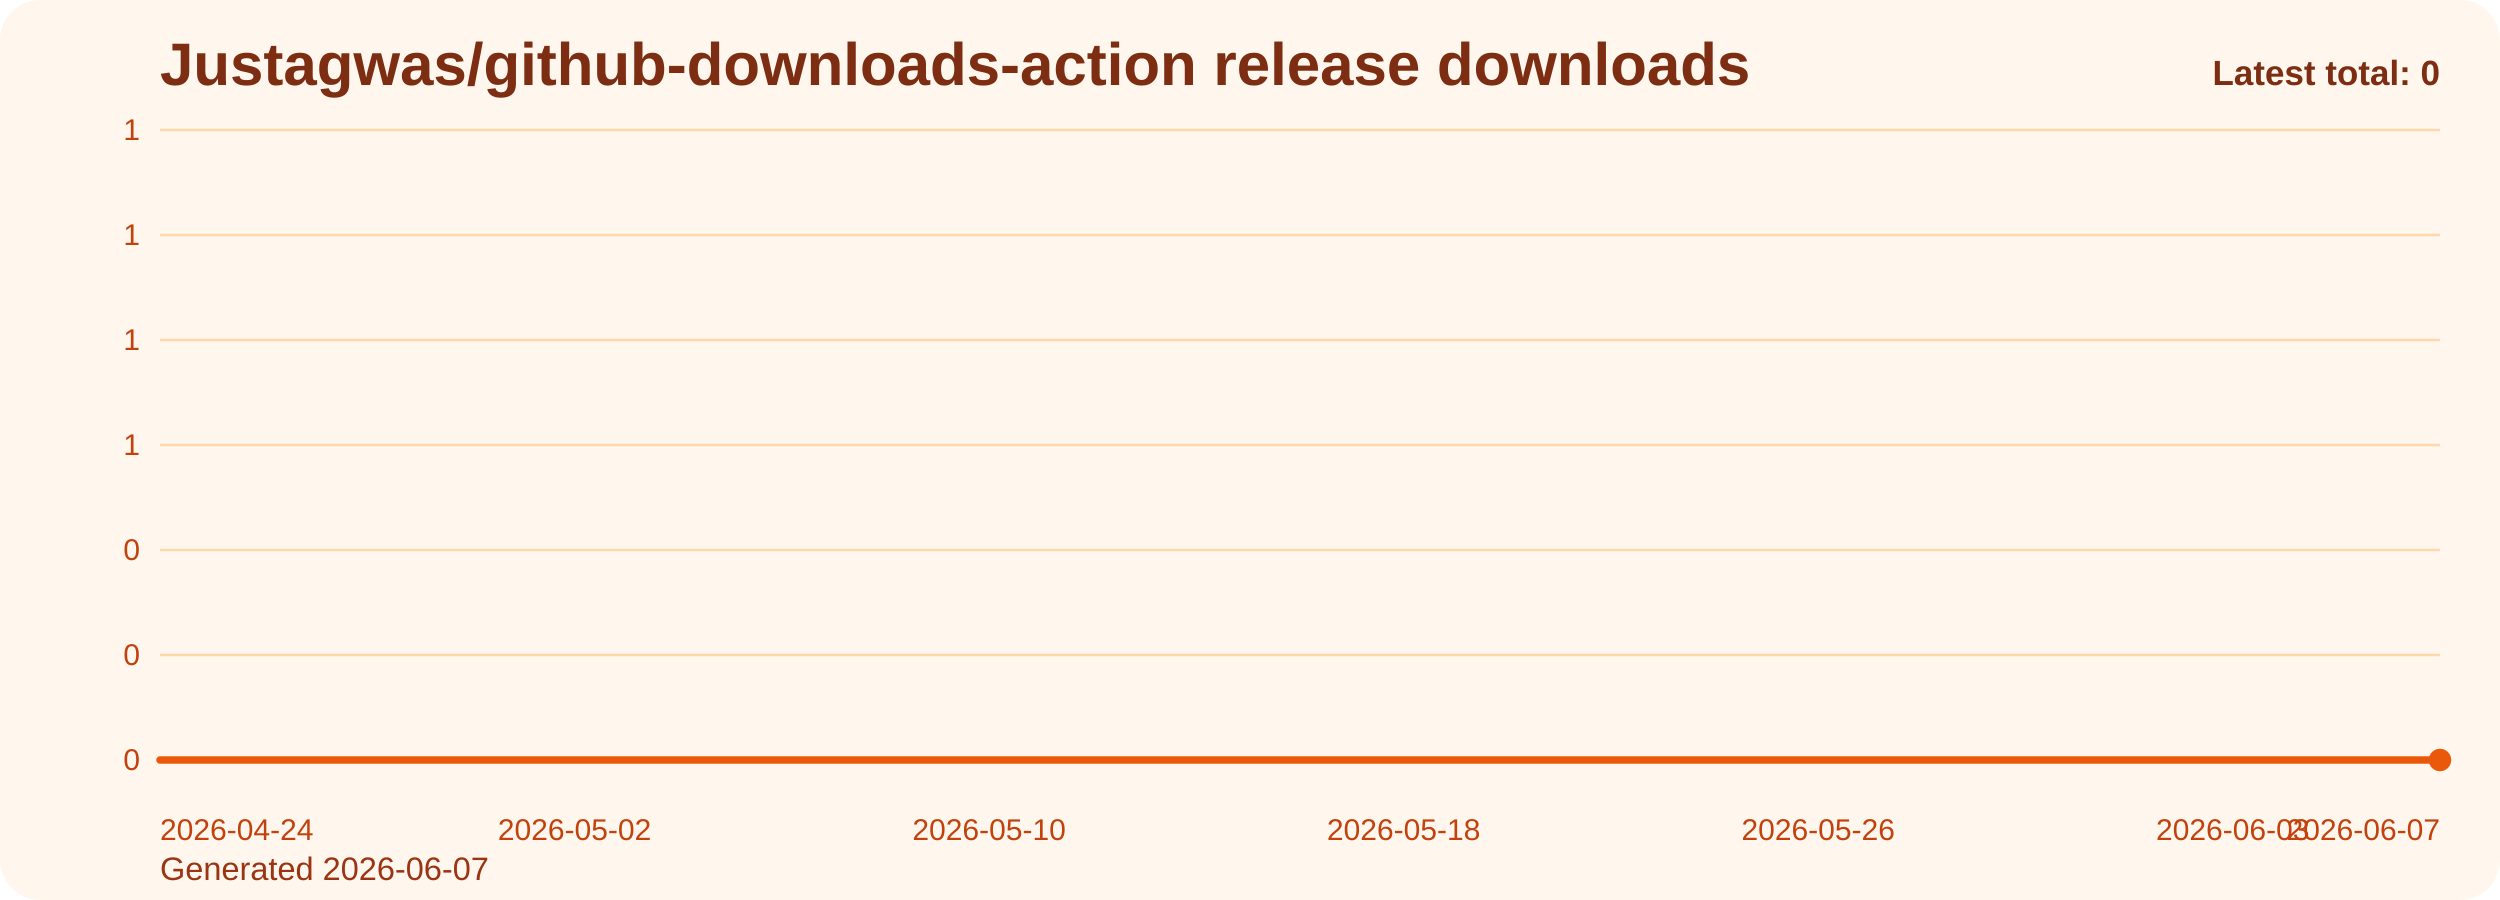
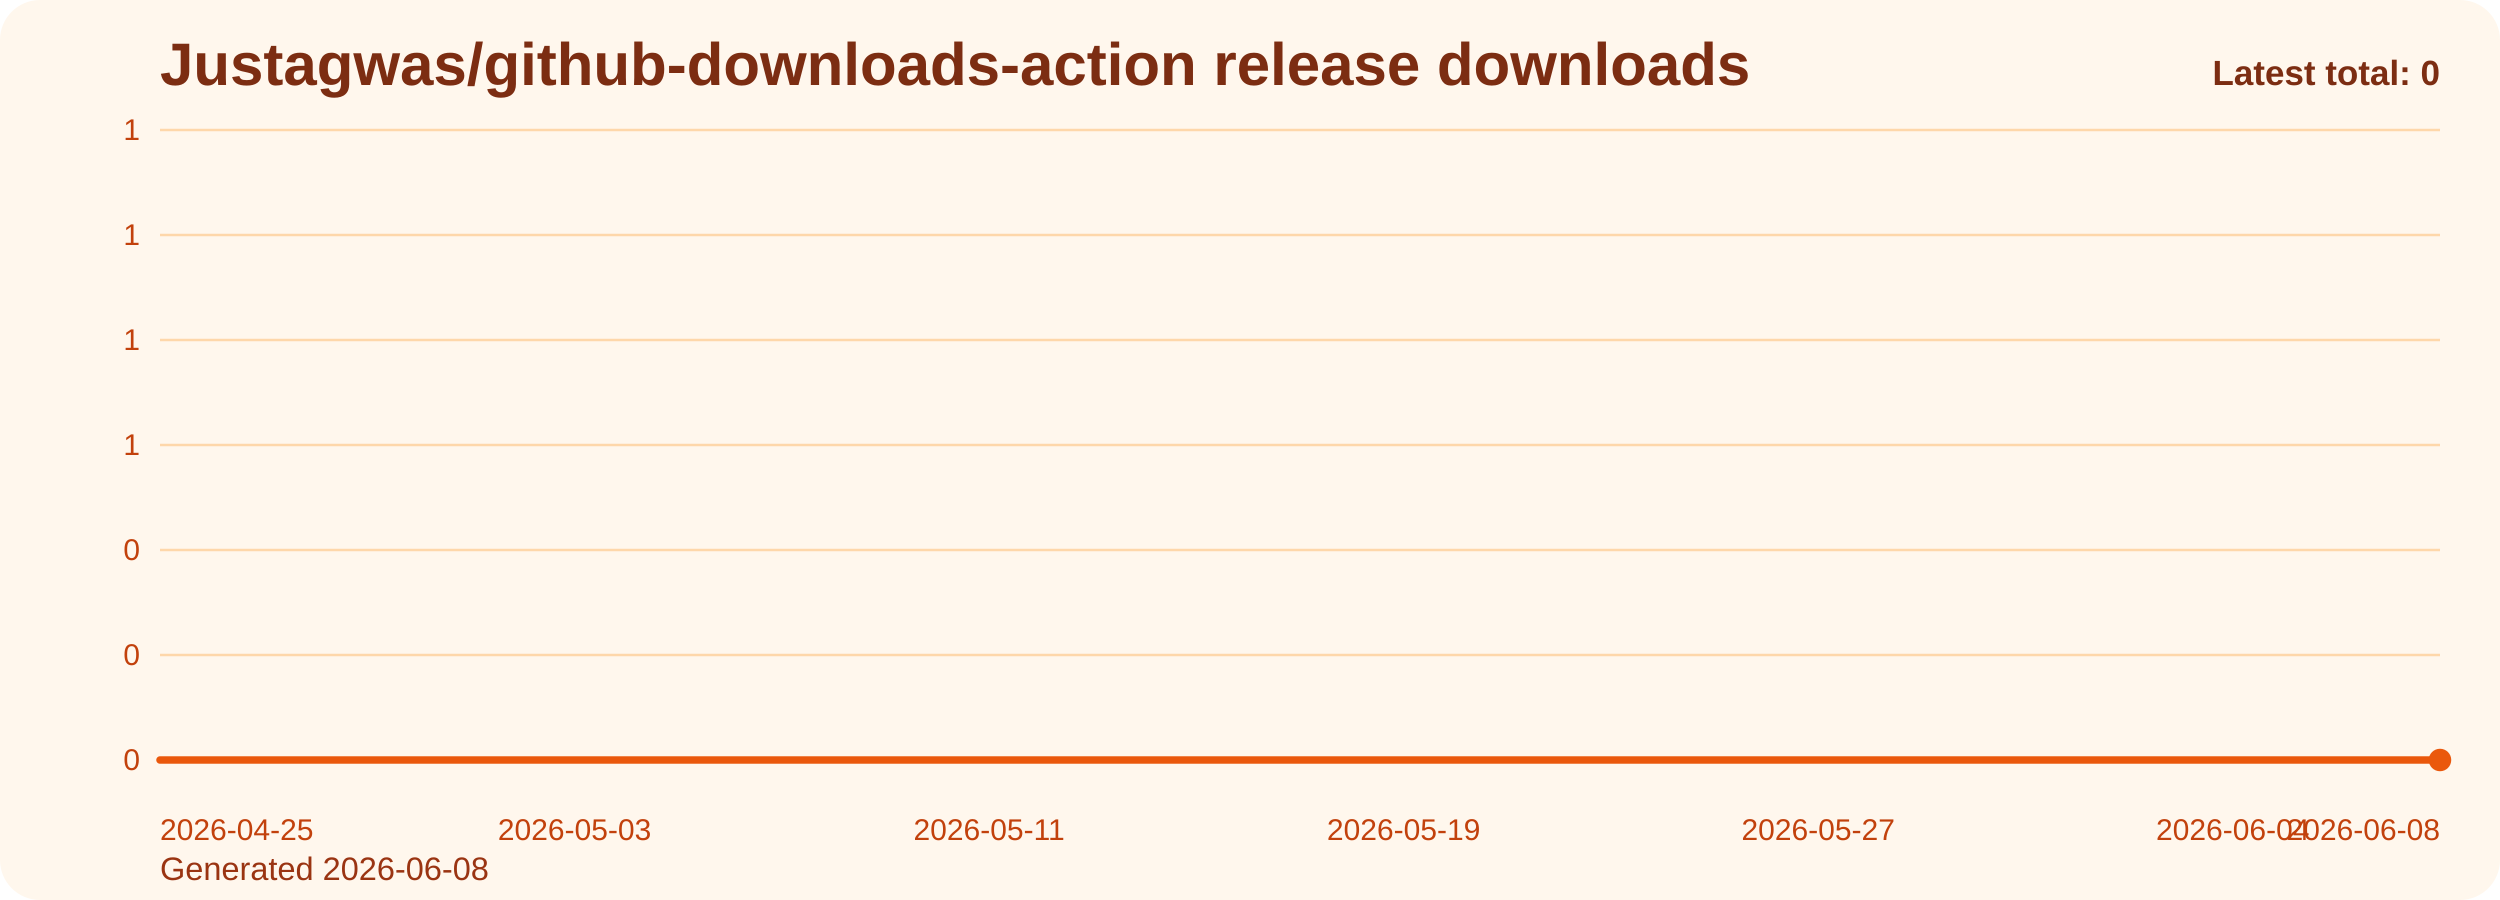
<svg xmlns="http://www.w3.org/2000/svg" viewBox="0 0 1000 360" role="img" aria-label="Justagwas/github-downloads-action release downloads chart">
  <defs>
    <linearGradient id="fill-total-trend-orange" x1="0" y1="0" x2="0" y2="1">
      <stop offset="0%" stop-color="#f97316" stop-opacity="0.32" />
      <stop offset="100%" stop-color="#f97316" stop-opacity="0.05" />
    </linearGradient>
    <style>
      .bg { fill: #fff7ed; }
      .title { font: 700 24px Arial, sans-serif; fill: #7c2d12; }
      .sub { font: 400 13px Arial, sans-serif; fill: #9a3412; }
      .grid { stroke: #fed7aa; stroke-width: 1; }
      .axis { font: 400 12px Arial, sans-serif; fill: #c2410c; }
      .line { fill: none; stroke: #ea580c; stroke-width: 3; stroke-linecap: round; stroke-linejoin: round; }
      .dot { fill: #ea580c; }
      .value { font: 600 11px Arial, sans-serif; fill: #9a3412; }
      .latest { font: 700 14px Arial, sans-serif; fill: #7c2d12; }
    </style>
  </defs>
  <rect class="bg" x="0" y="0" width="1000" height="360" rx="16" />
  <text class="title" x="64" y="34">Justagwas/github-downloads-action release downloads</text>
-   <text class="sub" x="64" y="352">Generated 2026-06-07</text>
+   <text class="sub" x="64" y="352">Generated 2026-06-08</text>
  <line x1="64" y1="52.00" x2="976" y2="52.00" class="grid" />
  <text x="56" y="56.00" text-anchor="end" class="axis">1</text>
  <line x1="64" y1="94.00" x2="976" y2="94.00" class="grid" />
  <text x="56" y="98.00" text-anchor="end" class="axis">1</text>
  <line x1="64" y1="136.00" x2="976" y2="136.00" class="grid" />
  <text x="56" y="140.00" text-anchor="end" class="axis">1</text>
  <line x1="64" y1="178.00" x2="976" y2="178.00" class="grid" />
  <text x="56" y="182.00" text-anchor="end" class="axis">1</text>
  <line x1="64" y1="220.00" x2="976" y2="220.00" class="grid" />
  <text x="56" y="224.00" text-anchor="end" class="axis">0</text>
  <line x1="64" y1="262.00" x2="976" y2="262.00" class="grid" />
  <text x="56" y="266.00" text-anchor="end" class="axis">0</text>
  <line x1="64" y1="304.00" x2="976" y2="304.00" class="grid" />
  <text x="56" y="308.00" text-anchor="end" class="axis">0</text>
  <path d="M 64.00 304 L 64.00 304.00 L 84.73 304.00 L 105.45 304.00 L 126.18 304.00 L 146.91 304.00 L 167.64 304.00 L 188.36 304.00 L 209.09 304.00 L 229.82 304.00 L 250.55 304.00 L 271.27 304.00 L 292.00 304.00 L 312.73 304.00 L 333.45 304.00 L 354.18 304.00 L 374.91 304.00 L 395.64 304.00 L 416.36 304.00 L 437.09 304.00 L 457.82 304.00 L 478.55 304.00 L 499.27 304.00 L 520.00 304.00 L 540.73 304.00 L 561.45 304.00 L 582.18 304.00 L 602.91 304.00 L 623.64 304.00 L 644.36 304.00 L 665.09 304.00 L 685.82 304.00 L 706.55 304.00 L 727.27 304.00 L 748.00 304.00 L 768.73 304.00 L 789.45 304.00 L 810.18 304.00 L 830.91 304.00 L 851.64 304.00 L 872.36 304.00 L 893.09 304.00 L 913.82 304.00 L 934.55 304.00 L 955.27 304.00 L 976.00 304.00 L 976.00 304 Z" fill="url(#fill-total-trend-orange)" />
  <polyline class="line" points="64.00,304.00 84.73,304.00 105.45,304.00 126.18,304.00 146.91,304.00 167.64,304.00 188.36,304.00 209.09,304.00 229.82,304.00 250.55,304.00 271.27,304.00 292.00,304.00 312.73,304.00 333.45,304.00 354.18,304.00 374.91,304.00 395.64,304.00 416.36,304.00 437.09,304.00 457.82,304.00 478.55,304.00 499.27,304.00 520.00,304.00 540.73,304.00 561.45,304.00 582.18,304.00 602.91,304.00 623.64,304.00 644.36,304.00 665.09,304.00 685.82,304.00 706.55,304.00 727.27,304.00 748.00,304.00 768.73,304.00 789.45,304.00 810.18,304.00 830.91,304.00 851.64,304.00 872.36,304.00 893.09,304.00 913.82,304.00 934.55,304.00 955.27,304.00 976.00,304.00" />
  <circle class="dot" cx="976.00" cy="304.00" r="4.5" />
-   <text class="axis" x="64.00" y="336" text-anchor="start">2026-04-24</text>
-   <text class="axis" x="229.82" y="336" text-anchor="middle">2026-05-02</text>
-   <text class="axis" x="395.64" y="336" text-anchor="middle">2026-05-10</text>
-   <text class="axis" x="561.45" y="336" text-anchor="middle">2026-05-18</text>
-   <text class="axis" x="727.27" y="336" text-anchor="middle">2026-05-26</text>
-   <text class="axis" x="893.09" y="336" text-anchor="middle">2026-06-03</text>
-   <text class="axis" x="976.00" y="336" text-anchor="end">2026-06-07</text>
+   <text class="axis" x="64.00" y="336" text-anchor="start">2026-04-25</text>
+   <text class="axis" x="229.82" y="336" text-anchor="middle">2026-05-03</text>
+   <text class="axis" x="395.64" y="336" text-anchor="middle">2026-05-11</text>
+   <text class="axis" x="561.45" y="336" text-anchor="middle">2026-05-19</text>
+   <text class="axis" x="727.27" y="336" text-anchor="middle">2026-05-27</text>
+   <text class="axis" x="893.09" y="336" text-anchor="middle">2026-06-04</text>
+   <text class="axis" x="976.00" y="336" text-anchor="end">2026-06-08</text>
  <text class="latest" x="976" y="34" text-anchor="end">Latest total: 0</text>
</svg>
